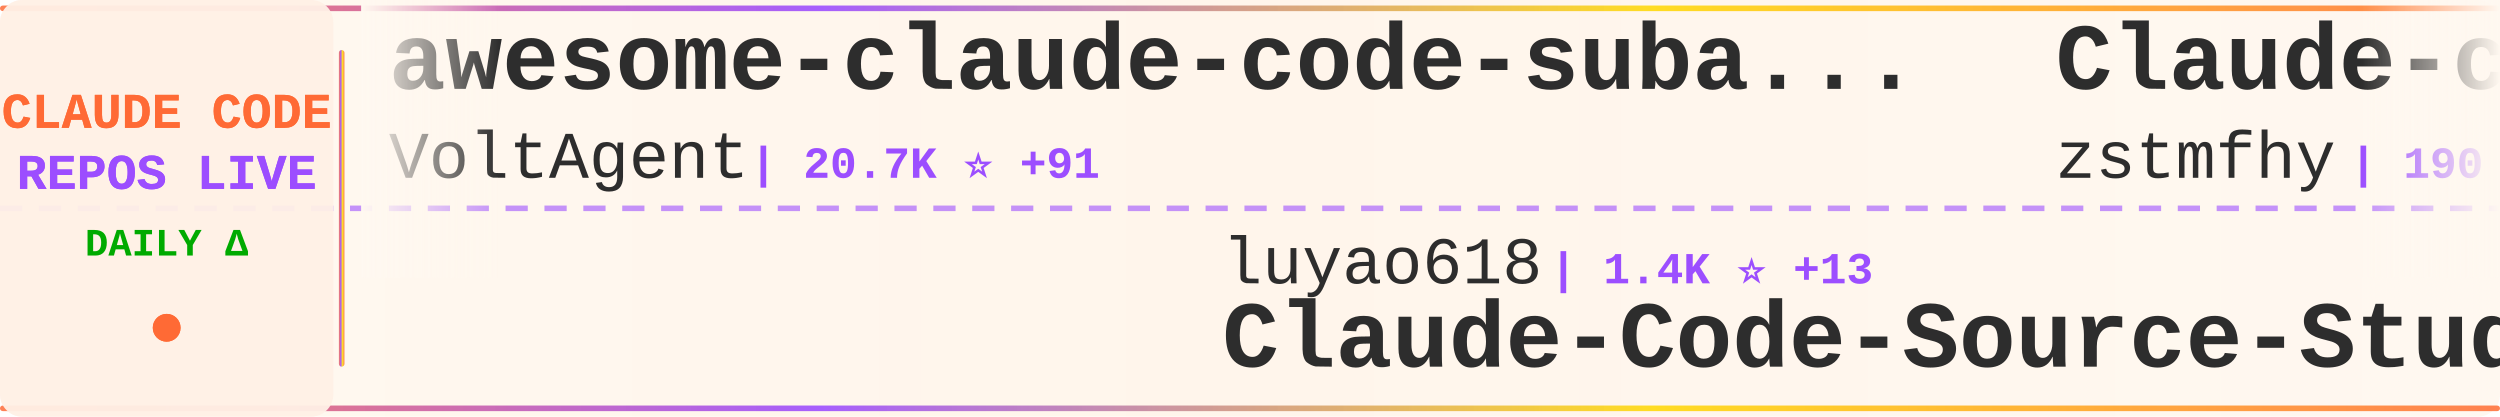
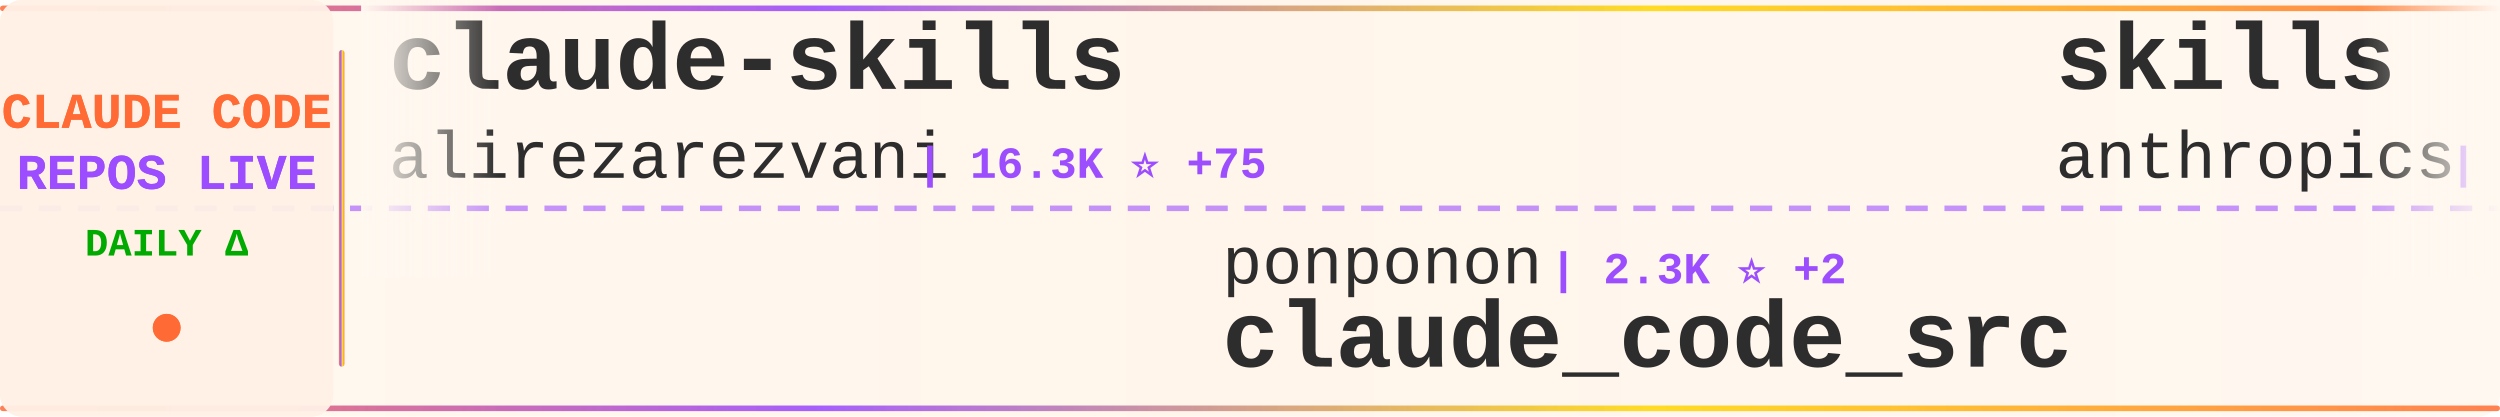
<svg xmlns="http://www.w3.org/2000/svg" width="900" height="150">
  <defs>
    <linearGradient id="tickerBg" x1="0%" y1="0%" x2="100%" y2="0%">
      <stop offset="0%" style="stop-color:#fff8f0;stop-opacity:0.98" />
      <stop offset="50%" style="stop-color:#fff5eb;stop-opacity:1" />
      <stop offset="100%" style="stop-color:#fff8f0;stop-opacity:0.98" />
    </linearGradient>
    <linearGradient id="borderGrad" x1="0%" y1="0%" x2="100%" y2="0%">
      <stop offset="0%" style="stop-color:#FF6B35;stop-opacity:0.85">
        <animate attributeName="stop-opacity" values="0.85;1;0.85" dur="2s" repeatCount="indefinite" />
      </stop>
      <stop offset="33%" style="stop-color:#9C4EFF;stop-opacity:0.9">
        <animate attributeName="stop-opacity" values="0.9;1;0.9" dur="2.2s" repeatCount="indefinite" />
      </stop>
      <stop offset="66%" style="stop-color:#FFD700;stop-opacity:0.85">
        <animate attributeName="stop-opacity" values="0.85;1;0.85" dur="1.8s" repeatCount="indefinite" />
      </stop>
      <stop offset="100%" style="stop-color:#FF6B35;stop-opacity:0.85">
        <animate attributeName="stop-opacity" values="0.85;1;0.85" dur="2s" repeatCount="indefinite" />
      </stop>
    </linearGradient>
    <filter id="textGlow">
      <feGaussianBlur stdDeviation="0.15" result="coloredBlur" />
      <feMerge>
        <feMergeNode in="coloredBlur" />
        <feMergeNode in="SourceGraphic" />
      </feMerge>
    </filter>
    <filter id="metricGlow">
      <feGaussianBlur stdDeviation="0.2" result="coloredBlur" />
      <feMerge>
        <feMergeNode in="coloredBlur" />
        <feMergeNode in="SourceGraphic" />
      </feMerge>
    </filter>
    <linearGradient id="leftFade" x1="0%" y1="0%" x2="100%" y2="0%">
      <stop offset="0%" style="stop-color:#fff8f0;stop-opacity:1" />
      <stop offset="100%" style="stop-color:#fff8f0;stop-opacity:0" />
    </linearGradient>
    <linearGradient id="rightFade" x1="0%" y1="0%" x2="100%" y2="0%">
      <stop offset="0%" style="stop-color:#fff8f0;stop-opacity:0" />
      <stop offset="100%" style="stop-color:#fff8f0;stop-opacity:1" />
    </linearGradient>
  </defs>
  <rect width="900" height="150" fill="url(#tickerBg)" rx="8" />
  <rect x="0" y="2" width="900" height="2" fill="url(#borderGrad)" rx="1" />
  <rect x="0" y="146" width="900" height="2" fill="url(#borderGrad)" rx="1" />
  <line x1="0" y1="75" x2="900" y2="75" stroke="#9C4EFF" stroke-width="2" stroke-dasharray="8 6" opacity="0.6" />
  <rect x="0" y="0" width="120" height="150" fill="#fff0e6" opacity="0.95" rx="8" />
  <text x="60" y="46" font-family="'Courier New', monospace" font-size="18" font-weight="bold" fill="#FF6B35" text-anchor="middle" filter="url(#textGlow)">
    CLAUDE CODE
  </text>
  <text x="60" y="68" font-family="'Courier New', monospace" font-size="18" font-weight="bold" fill="#9C4EFF" text-anchor="middle" filter="url(#textGlow)">
    REPOS LIVE
  </text>
  <text x="60" y="92" font-family="'Courier New', monospace" font-size="14" font-weight="bold" fill="#00aa00" text-anchor="middle">
    DAILY Δ
  </text>
  <circle cx="60" cy="118" r="5" fill="#FF6B35" filter="url(#metricGlow)">
    <animate attributeName="r" values="4;6;4" dur="1.5s" repeatCount="indefinite" />
    <animate attributeName="opacity" values="0.6;1;0.6" dur="1.5s" repeatCount="indefinite" />
  </circle>
  <rect x="122" y="18" width="2" height="114" fill="url(#borderGrad)" rx="1" />
  <clipPath id="tickerClip">
    <rect x="130" y="0" width="770" height="150" />
  </clipPath>
  <g clip-path="url(#tickerClip)">
    <g id="tickerItems">
      <animateTransform attributeName="transform" attributeType="XML" type="translate" from="0 0" to="-3000 0" dur="54s" repeatCount="indefinite" />
      <g transform="translate(0, 0)">
-         <text x="140" y="32" font-family="'Courier New', monospace" font-size="34" font-weight="bold" fill="#2d2d2d">awesome-claude-code-suba...</text>
-         <text x="140" y="64" font-family="'Courier New', monospace" font-size="24" font-weight="normal" fill="#2d2d2d" opacity="1.0">VoltAgent</text>
-         <text x="270" y="64" font-family="'Courier New', monospace" font-size="16" font-weight="bold" fill="#9C4EFF"> | 20.7K ⭐ +91</text>
+         <text x="140" y="32" font-family="'Courier New', monospace" font-size="34" font-weight="bold" fill="#2d2d2d">claude-skills</text>
+         <text x="140" y="64" font-family="'Courier New', monospace" font-size="24" font-weight="normal" fill="#2d2d2d" opacity="1.0">alirezarezvani</text>
+         <text x="330" y="64" font-family="'Courier New', monospace" font-size="16" font-weight="bold" fill="#9C4EFF"> | 16.3K ⭐ +75</text>
      </g>
      <g transform="translate(300, 0)">
-         <text x="140" y="102" font-family="'Courier New', monospace" font-size="24" font-weight="normal" fill="#2d2d2d" opacity="1.0">luyao618</text>
-         <text x="258" y="102" font-family="'Courier New', monospace" font-size="16" font-weight="bold" fill="#9C4EFF"> | 1.4K ⭐ +13</text>
-         <text x="140" y="132" font-family="'Courier New', monospace" font-size="34" font-weight="bold" fill="#2d2d2d">Claude-Code-Source-Study</text>
+         <text x="140" y="102" font-family="'Courier New', monospace" font-size="24" font-weight="normal" fill="#2d2d2d" opacity="1.0">ponponon</text>
+         <text x="258" y="102" font-family="'Courier New', monospace" font-size="16" font-weight="bold" fill="#9C4EFF"> | 2.3K ⭐ +2</text>
+         <text x="140" y="132" font-family="'Courier New', monospace" font-size="34" font-weight="bold" fill="#2d2d2d">claude_code_src</text>
      </g>
      <g transform="translate(600, 0)">
-         <text x="140" y="32" font-family="'Courier New', monospace" font-size="34" font-weight="bold" fill="#2d2d2d">Claude-code</text>
-         <text x="140" y="64" font-family="'Courier New', monospace" font-size="24" font-weight="normal" fill="#2d2d2d" opacity="1.0">zstmfhy</text>
-         <text x="246" y="64" font-family="'Courier New', monospace" font-size="16" font-weight="bold" fill="#9C4EFF"> | 190 ⭐</text>
+         <text x="140" y="32" font-family="'Courier New', monospace" font-size="34" font-weight="bold" fill="#2d2d2d">skills</text>
+         <text x="140" y="64" font-family="'Courier New', monospace" font-size="24" font-weight="normal" fill="#2d2d2d" opacity="1.0">anthropics</text>
+         <text x="282" y="64" font-family="'Courier New', monospace" font-size="16" font-weight="bold" fill="#9C4EFF"> | 141.9K ⭐ +685</text>
      </g>
      <g transform="translate(900, 0)">
-         <text x="140" y="102" font-family="'Courier New', monospace" font-size="24" font-weight="normal" fill="#2d2d2d" opacity="1.0">anthropics</text>
-         <text x="282" y="102" font-family="'Courier New', monospace" font-size="16" font-weight="bold" fill="#9C4EFF"> | 847 ⭐</text>
-         <text x="140" y="132" font-family="'Courier New', monospace" font-size="34" font-weight="bold" fill="#2d2d2d">claude-code-base-action</text>
+         <text x="140" y="102" font-family="'Courier New', monospace" font-size="24" font-weight="normal" fill="#2d2d2d" opacity="1.0">alejandrobalderas</text>
+         <text x="366" y="102" font-family="'Courier New', monospace" font-size="16" font-weight="bold" fill="#9C4EFF"> | 2.1K ⭐ +11</text>
+         <text x="140" y="132" font-family="'Courier New', monospace" font-size="34" font-weight="bold" fill="#2d2d2d">claude-code-from-source</text>
      </g>
      <g transform="translate(1200, 0)">
-         <text x="140" y="32" font-family="'Courier New', monospace" font-size="34" font-weight="bold" fill="#2d2d2d">claude-code-source-code-...</text>
-         <text x="140" y="64" font-family="'Courier New', monospace" font-size="24" font-weight="normal" fill="#2d2d2d" opacity="1.0">ghuntley</text>
-         <text x="258" y="64" font-family="'Courier New', monospace" font-size="16" font-weight="bold" fill="#9C4EFF"> | 979 ⭐ +1</text>
+         <text x="140" y="32" font-family="'Courier New', monospace" font-size="34" font-weight="bold" fill="#2d2d2d">claude-code-pm-course</text>
+         <text x="140" y="64" font-family="'Courier New', monospace" font-size="24" font-weight="normal" fill="#2d2d2d" opacity="1.0">carlvellotti</text>
+         <text x="306" y="64" font-family="'Courier New', monospace" font-size="16" font-weight="bold" fill="#9C4EFF"> | 2.1K ⭐ +4</text>
      </g>
      <g transform="translate(1500, 0)">
        <text x="140" y="102" font-family="'Courier New', monospace" font-size="24" font-weight="normal" fill="#2d2d2d" opacity="1.0">davila7</text>
-         <text x="246" y="102" font-family="'Courier New', monospace" font-size="16" font-weight="bold" fill="#9C4EFF"> | 27.6K ⭐ +28</text>
+         <text x="246" y="102" font-family="'Courier New', monospace" font-size="16" font-weight="bold" fill="#9C4EFF"> | 27.6K ⭐ +29</text>
        <text x="140" y="132" font-family="'Courier New', monospace" font-size="34" font-weight="bold" fill="#2d2d2d">claude-code-templates</text>
      </g>
      <g transform="translate(1800, 0)">
-         <text x="140" y="32" font-family="'Courier New', monospace" font-size="34" font-weight="bold" fill="#2d2d2d">claude-code-prompts</text>
-         <text x="140" y="64" font-family="'Courier New', monospace" font-size="24" font-weight="normal" fill="#2d2d2d" opacity="1.0">repowise-dev</text>
-         <text x="306" y="64" font-family="'Courier New', monospace" font-size="16" font-weight="bold" fill="#9C4EFF"> | 1.1K ⭐ +1</text>
+         <text x="140" y="32" font-family="'Courier New', monospace" font-size="34" font-weight="bold" fill="#2d2d2d">claude-code-settings</text>
+         <text x="140" y="64" font-family="'Courier New', monospace" font-size="24" font-weight="normal" fill="#2d2d2d" opacity="1.0">feiskyer</text>
+         <text x="258" y="64" font-family="'Courier New', monospace" font-size="16" font-weight="bold" fill="#9C4EFF"> | 1.5K ⭐ +2</text>
      </g>
      <g transform="translate(2100, 0)">
-         <text x="140" y="102" font-family="'Courier New', monospace" font-size="24" font-weight="normal" fill="#2d2d2d" opacity="1.0">snarktank</text>
-         <text x="270" y="102" font-family="'Courier New', monospace" font-size="16" font-weight="bold" fill="#9C4EFF"> | 19.7K ⭐ +62</text>
-         <text x="140" y="132" font-family="'Courier New', monospace" font-size="34" font-weight="bold" fill="#2d2d2d">ralph</text>
+         <text x="140" y="102" font-family="'Courier New', monospace" font-size="24" font-weight="normal" fill="#2d2d2d" opacity="1.0">ChinaSiro</text>
+         <text x="270" y="102" font-family="'Courier New', monospace" font-size="16" font-weight="bold" fill="#9C4EFF"> | 9.3K ⭐ +10</text>
+         <text x="140" y="132" font-family="'Courier New', monospace" font-size="34" font-weight="bold" fill="#2d2d2d">claude-code-sourcemap</text>
      </g>
      <g transform="translate(2400, 0)">
-         <text x="140" y="32" font-family="'Courier New', monospace" font-size="34" font-weight="bold" fill="#2d2d2d">sc-claude-code-files</text>
-         <text x="140" y="64" font-family="'Courier New', monospace" font-size="24" font-weight="normal" fill="#2d2d2d" opacity="1.0">https-deeplearning-ai</text>
-         <text x="414" y="64" font-family="'Courier New', monospace" font-size="16" font-weight="bold" fill="#9C4EFF"> | 520 ⭐ +1</text>
+         <text x="140" y="32" font-family="'Courier New', monospace" font-size="34" font-weight="bold" fill="#2d2d2d">claude-code-ultimate-gui...</text>
+         <text x="140" y="64" font-family="'Courier New', monospace" font-size="24" font-weight="normal" fill="#2d2d2d" opacity="1.0">FlorianBruniaux</text>
+         <text x="342" y="64" font-family="'Courier New', monospace" font-size="16" font-weight="bold" fill="#9C4EFF"> | 4.5K ⭐ +19</text>
      </g>
      <g transform="translate(2700, 0)">
-         <text x="140" y="102" font-family="'Courier New', monospace" font-size="24" font-weight="normal" fill="#2d2d2d" opacity="1.0">wshobson</text>
-         <text x="258" y="102" font-family="'Courier New', monospace" font-size="16" font-weight="bold" fill="#9C4EFF"> | 36.0K ⭐ +53</text>
-         <text x="140" y="132" font-family="'Courier New', monospace" font-size="34" font-weight="bold" fill="#2d2d2d">agents</text>
+         <text x="140" y="102" font-family="'Courier New', monospace" font-size="24" font-weight="normal" fill="#2d2d2d" opacity="1.0">Yuyz0112</text>
+         <text x="258" y="102" font-family="'Courier New', monospace" font-size="16" font-weight="bold" fill="#9C4EFF"> | 2.4K ⭐ +1</text>
+         <text x="140" y="132" font-family="'Courier New', monospace" font-size="34" font-weight="bold" fill="#2d2d2d">claude-code-reverse</text>
      </g>
      <g transform="translate(3000, 0)">
-         <text x="140" y="32" font-family="'Courier New', monospace" font-size="34" font-weight="bold" fill="#2d2d2d">awesome-claude-code-suba...</text>
-         <text x="140" y="64" font-family="'Courier New', monospace" font-size="24" font-weight="normal" fill="#2d2d2d" opacity="1.0">VoltAgent</text>
-         <text x="270" y="64" font-family="'Courier New', monospace" font-size="16" font-weight="bold" fill="#9C4EFF"> | 20.7K ⭐ +91</text>
+         <text x="140" y="32" font-family="'Courier New', monospace" font-size="34" font-weight="bold" fill="#2d2d2d">claude-skills</text>
+         <text x="140" y="64" font-family="'Courier New', monospace" font-size="24" font-weight="normal" fill="#2d2d2d" opacity="1.0">alirezarezvani</text>
+         <text x="330" y="64" font-family="'Courier New', monospace" font-size="16" font-weight="bold" fill="#9C4EFF"> | 16.3K ⭐ +75</text>
      </g>
      <g transform="translate(3300, 0)">
-         <text x="140" y="102" font-family="'Courier New', monospace" font-size="24" font-weight="normal" fill="#2d2d2d" opacity="1.0">luyao618</text>
-         <text x="258" y="102" font-family="'Courier New', monospace" font-size="16" font-weight="bold" fill="#9C4EFF"> | 1.4K ⭐ +13</text>
-         <text x="140" y="132" font-family="'Courier New', monospace" font-size="34" font-weight="bold" fill="#2d2d2d">Claude-Code-Source-Study</text>
+         <text x="140" y="102" font-family="'Courier New', monospace" font-size="24" font-weight="normal" fill="#2d2d2d" opacity="1.0">ponponon</text>
+         <text x="258" y="102" font-family="'Courier New', monospace" font-size="16" font-weight="bold" fill="#9C4EFF"> | 2.3K ⭐ +2</text>
+         <text x="140" y="132" font-family="'Courier New', monospace" font-size="34" font-weight="bold" fill="#2d2d2d">claude_code_src</text>
      </g>
      <g transform="translate(3600, 0)">
-         <text x="140" y="32" font-family="'Courier New', monospace" font-size="34" font-weight="bold" fill="#2d2d2d">Claude-code</text>
-         <text x="140" y="64" font-family="'Courier New', monospace" font-size="24" font-weight="normal" fill="#2d2d2d" opacity="1.0">zstmfhy</text>
-         <text x="246" y="64" font-family="'Courier New', monospace" font-size="16" font-weight="bold" fill="#9C4EFF"> | 190 ⭐</text>
+         <text x="140" y="32" font-family="'Courier New', monospace" font-size="34" font-weight="bold" fill="#2d2d2d">skills</text>
+         <text x="140" y="64" font-family="'Courier New', monospace" font-size="24" font-weight="normal" fill="#2d2d2d" opacity="1.0">anthropics</text>
+         <text x="282" y="64" font-family="'Courier New', monospace" font-size="16" font-weight="bold" fill="#9C4EFF"> | 141.9K ⭐ +685</text>
      </g>
      <g transform="translate(3900, 0)">
-         <text x="140" y="102" font-family="'Courier New', monospace" font-size="24" font-weight="normal" fill="#2d2d2d" opacity="1.0">anthropics</text>
-         <text x="282" y="102" font-family="'Courier New', monospace" font-size="16" font-weight="bold" fill="#9C4EFF"> | 847 ⭐</text>
-         <text x="140" y="132" font-family="'Courier New', monospace" font-size="34" font-weight="bold" fill="#2d2d2d">claude-code-base-action</text>
+         <text x="140" y="102" font-family="'Courier New', monospace" font-size="24" font-weight="normal" fill="#2d2d2d" opacity="1.0">alejandrobalderas</text>
+         <text x="366" y="102" font-family="'Courier New', monospace" font-size="16" font-weight="bold" fill="#9C4EFF"> | 2.1K ⭐ +11</text>
+         <text x="140" y="132" font-family="'Courier New', monospace" font-size="34" font-weight="bold" fill="#2d2d2d">claude-code-from-source</text>
      </g>
    </g>
  </g>
  <rect x="130" y="0" width="50" height="100" fill="url(#leftFade)" />
  <rect x="850" y="0" width="50" height="100" fill="url(#rightFade)" />
</svg>
